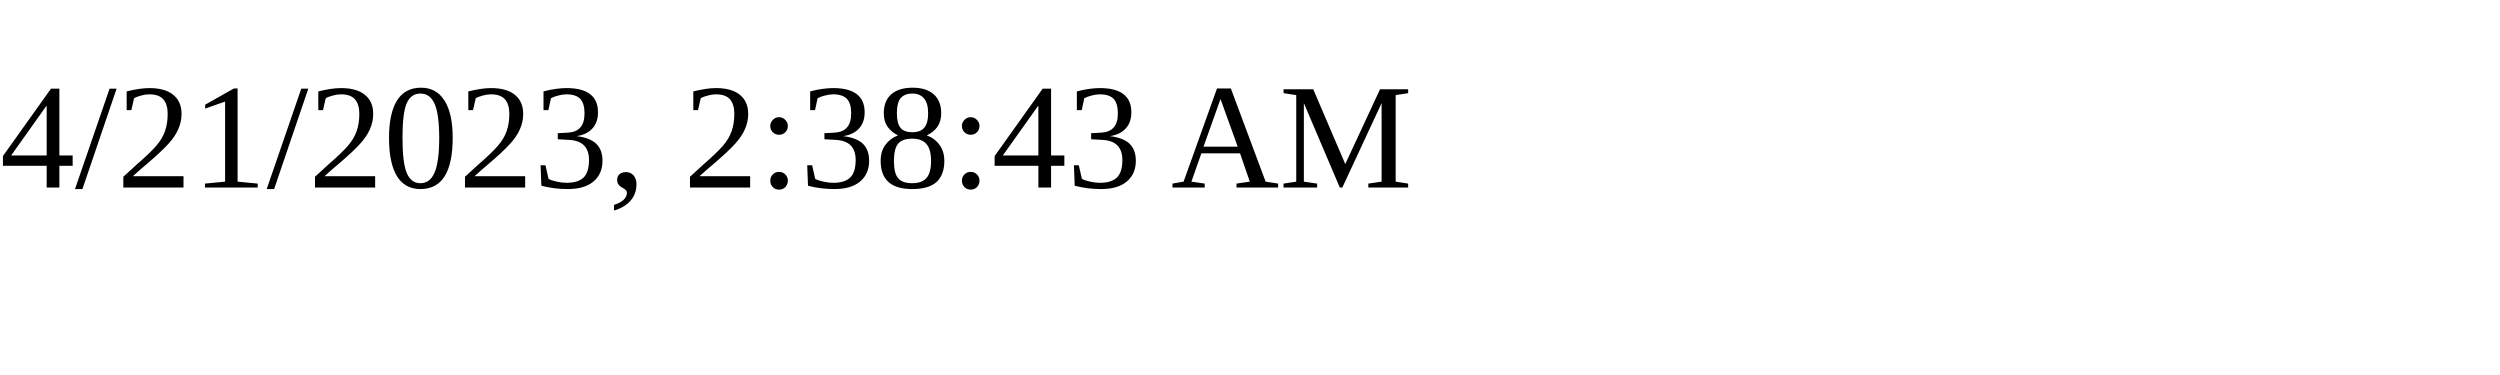
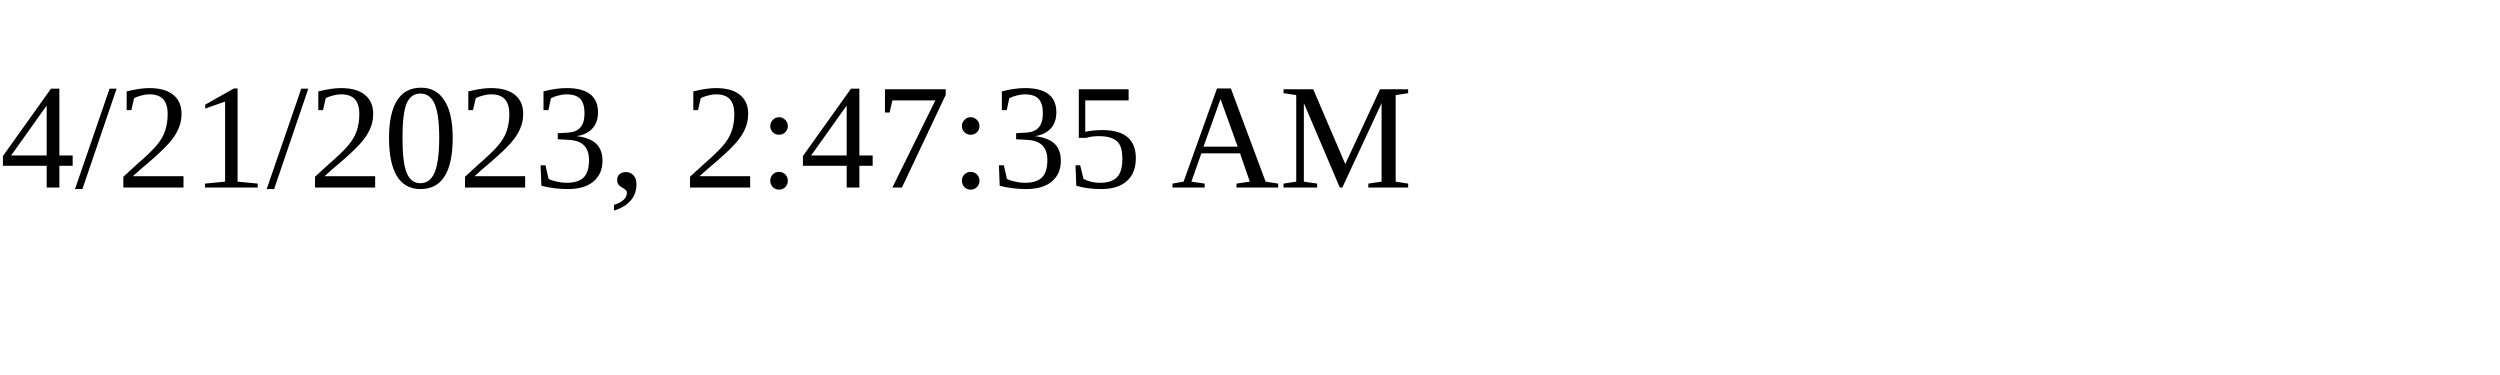
<svg xmlns="http://www.w3.org/2000/svg" height="30" width="200">
-   <text x="0" y="15">4/21/2023, 2:38:43 AM</text>
+   <text x="0" y="15">4/21/2023, 2:47:35 AM</text>
</svg>
